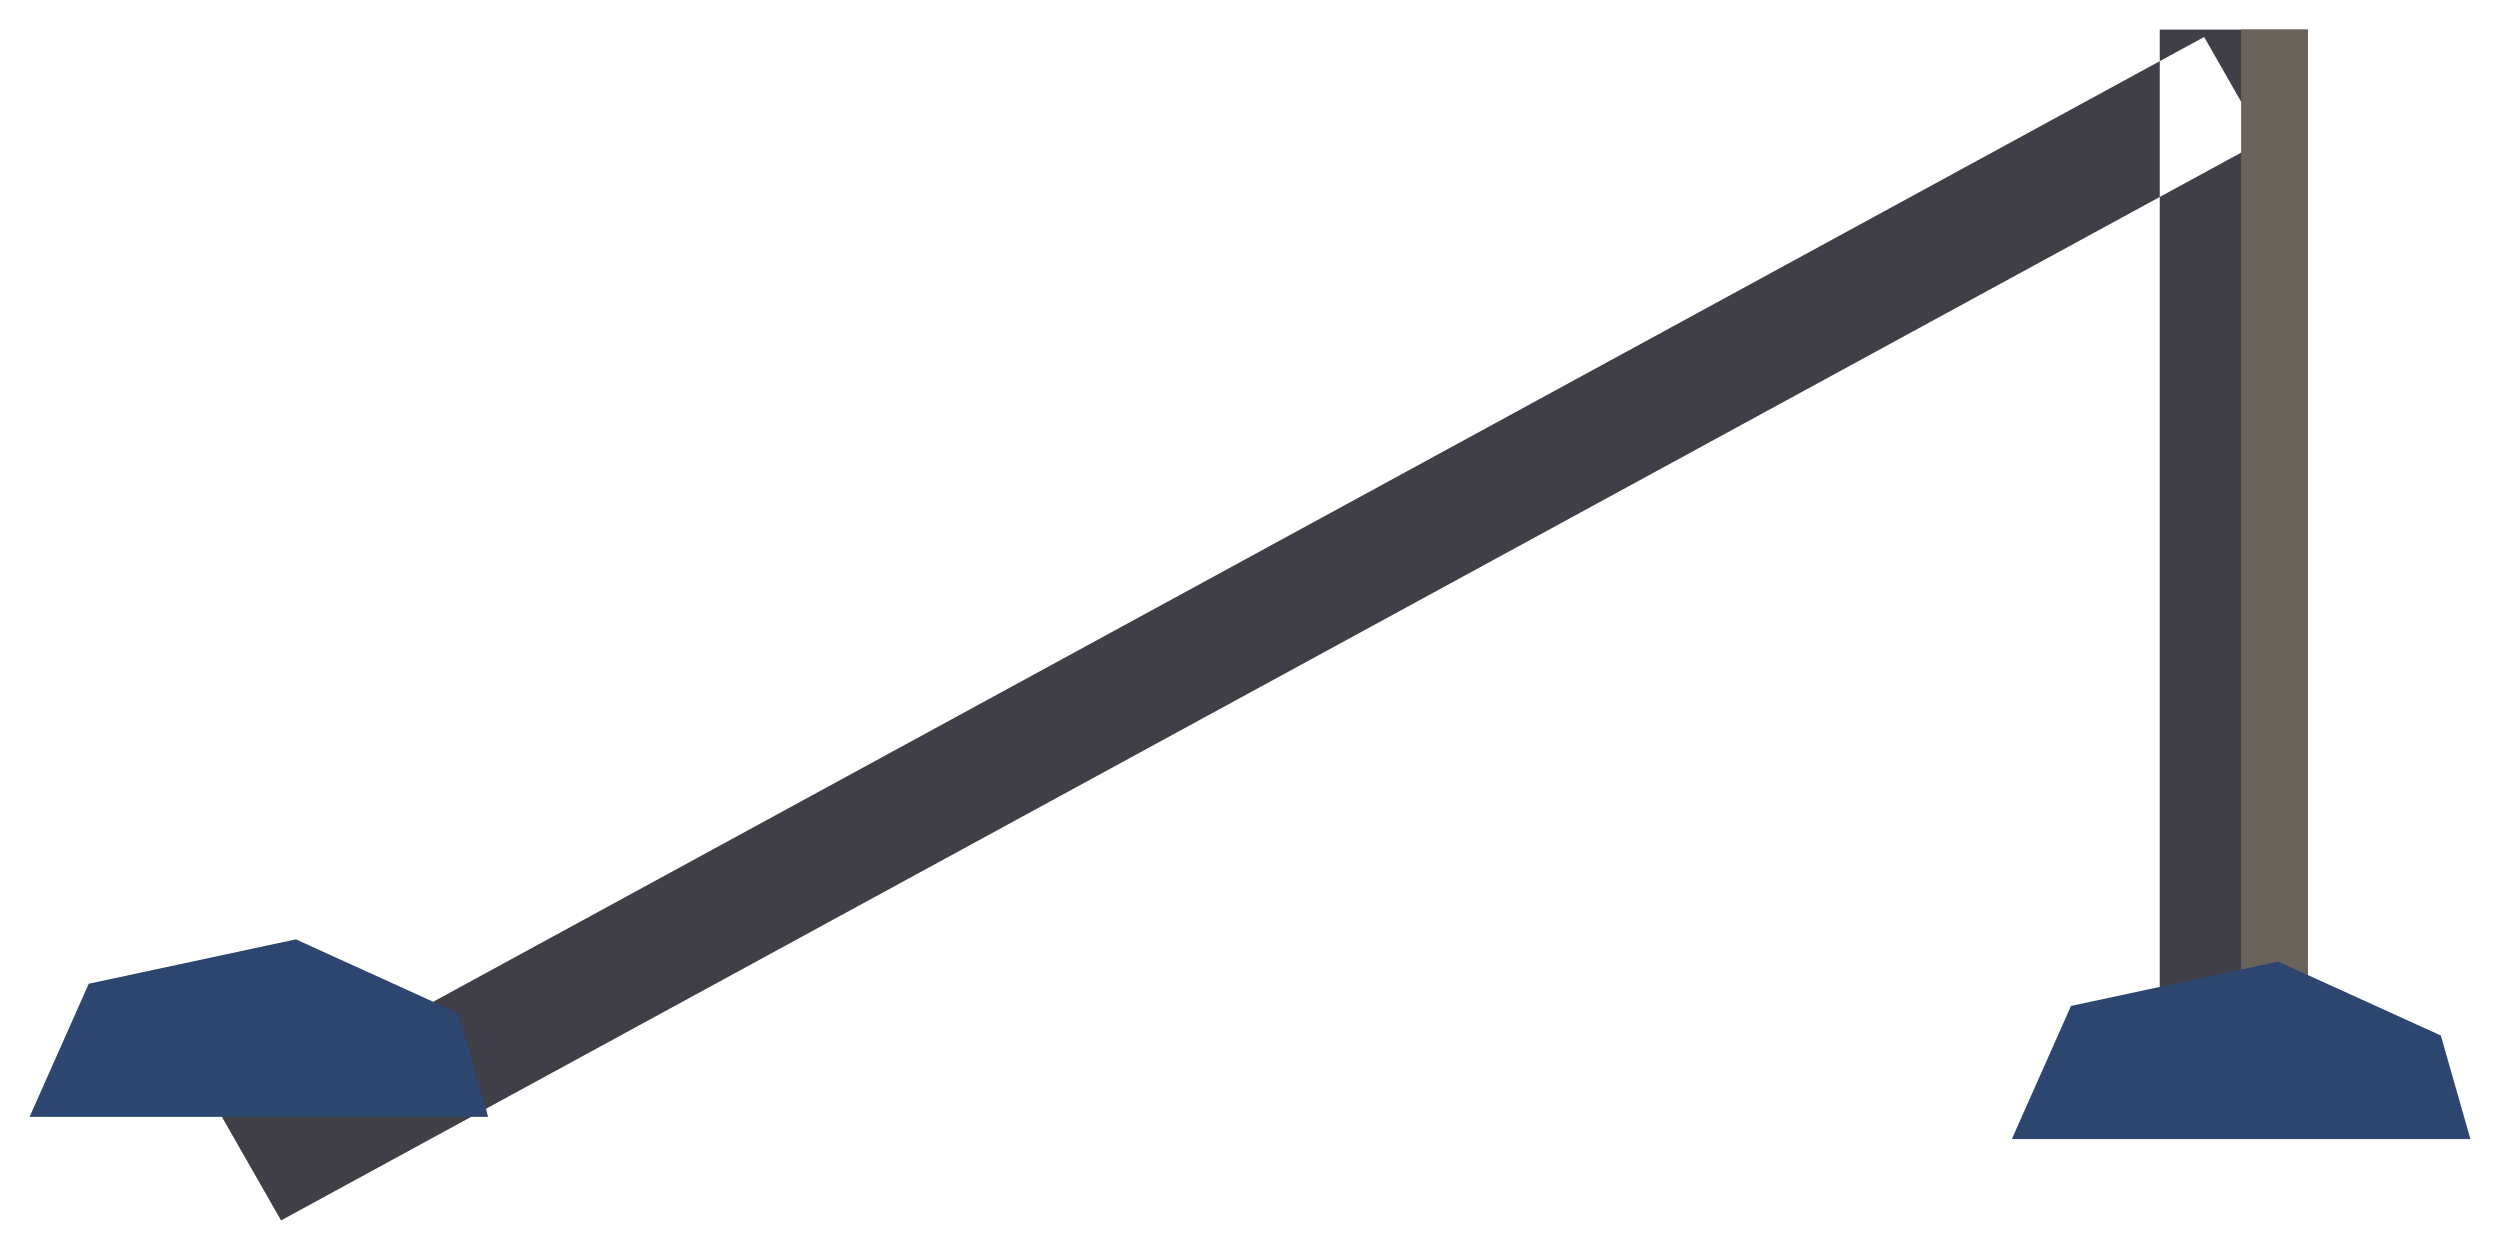
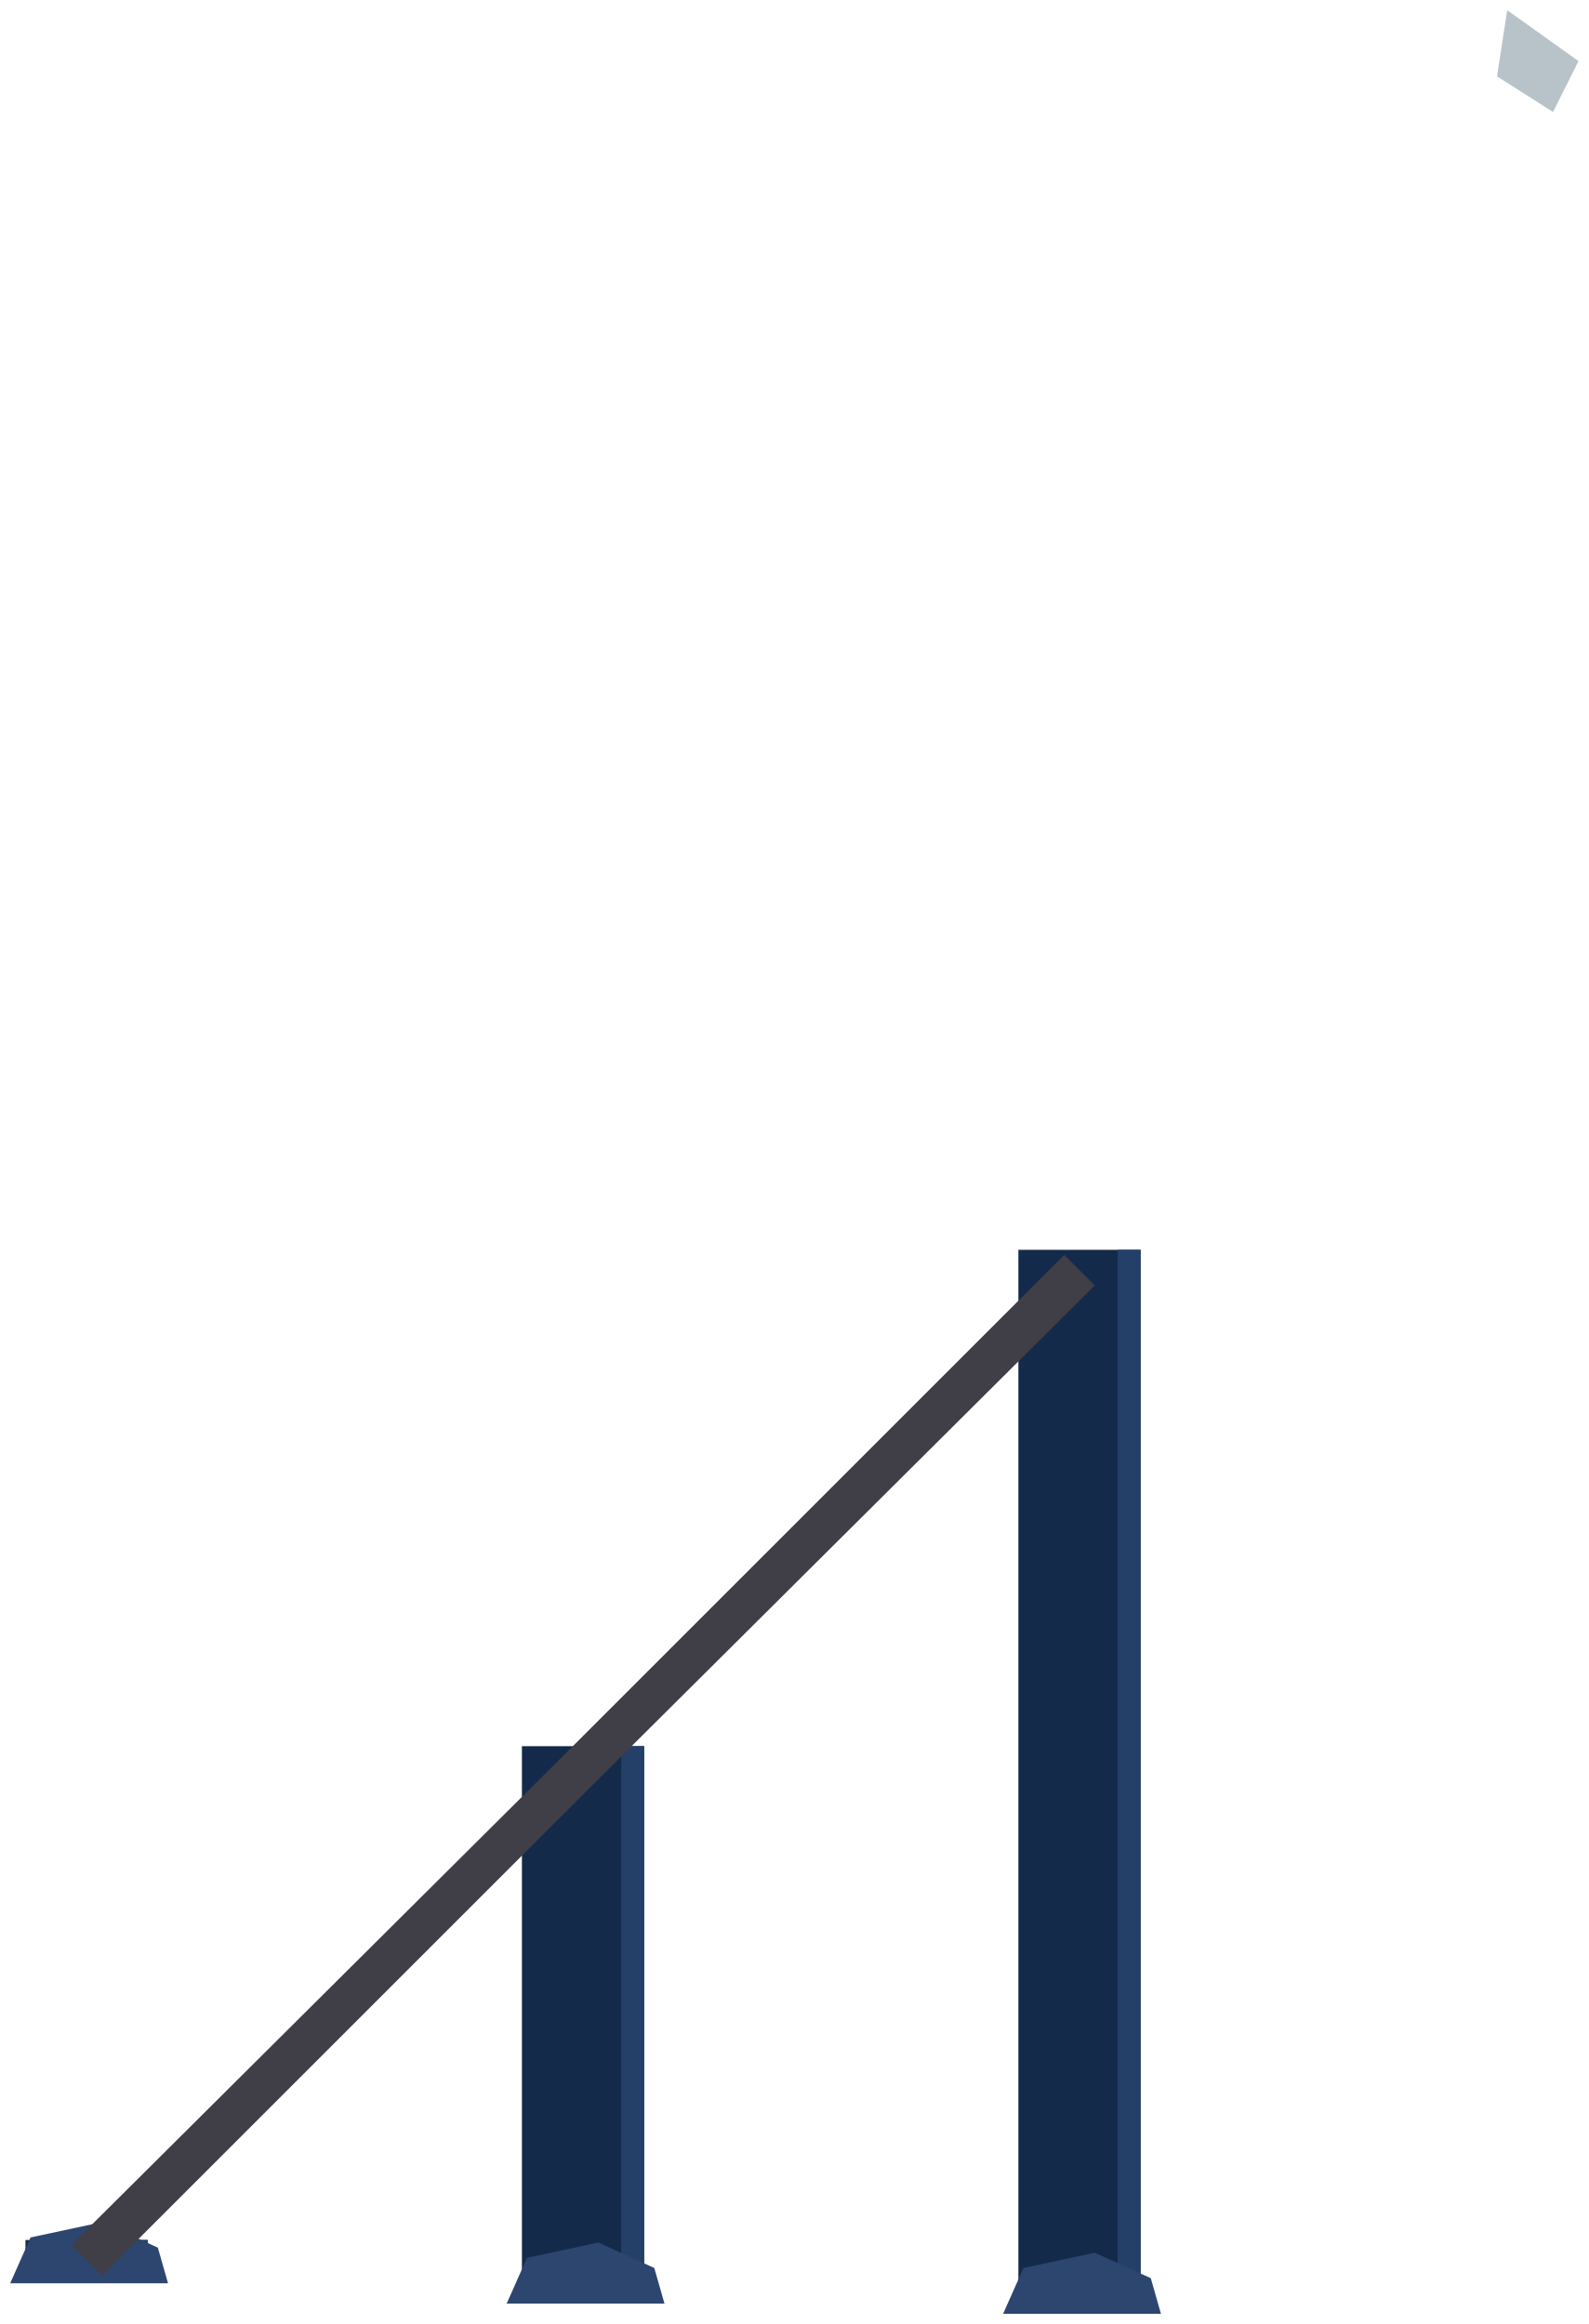
- <svg xmlns="http://www.w3.org/2000/svg" width="338" height="169" viewBox="1196 1870 338 169">
-   <path d="M1220 2020 L1240 2020 L1240 2015 L1220 2015 Z M1488 1874 L1508 1874 L1508 2018 L1488 2018 Z M1234 2035 L1502 1889 L1494 1875 L1226 2021 Z" fill="#403e47" />
-   <path d="M1231 2020 L1240 2020 L1240 2015 L1231 2015 Z M1499 1874 L1508 1874 L1508 2018 L1499 2018 Z" fill="#6a635b" />
-   <path d="M1200 2021 L1208 2003 L1236 1997 L1258 2007 L1262 2021 Z M1468 2024 L1476 2006 L1504 2000 L1526 2010 L1530 2024 Z" fill="#2d4670" />
+ <svg xmlns="http://www.w3.org/2000/svg" width="624" height="913" viewBox="846 1420 624 913">
+   <path d="M1466 1444 L1438 1424 L1434 1450 L1456 1464 Z" fill="#b8c3c9" />
+   <path d="M856 2300 L904 2300 L904 2311 L856 2311 Z M1051 2106 L1099 2106 L1099 2319 L1051 2319 Z M1246 1911 L1294 1911 L1294 2323 L1246 2323 Z" fill="#142a4b" />
+   <path d="M895 2300 L904 2300 L904 2311 L895 2311 Z M1090 2106 L1099 2106 L1099 2319 L1090 2319 Z M1285 1911 L1294 1911 L1294 2323 L1285 2323 Z" fill="#244069" />
+   <path d="M850 2317 L858 2299 L886 2293 L908 2303 L912 2317 Z M1045 2325 L1053 2307 L1081 2301 L1103 2311 L1107 2325 Z M1240 2329 L1248 2311 L1276 2305 L1298 2315 L1302 2329 Z" fill="#2d4670" />
+   <path d="M886 2314 L1081 2119 L1069 2108 L874 2302 Z M1081 2119 L1276 1925 L1264 1913 L1069 2108 Z" fill="#403e47" />
</svg>
